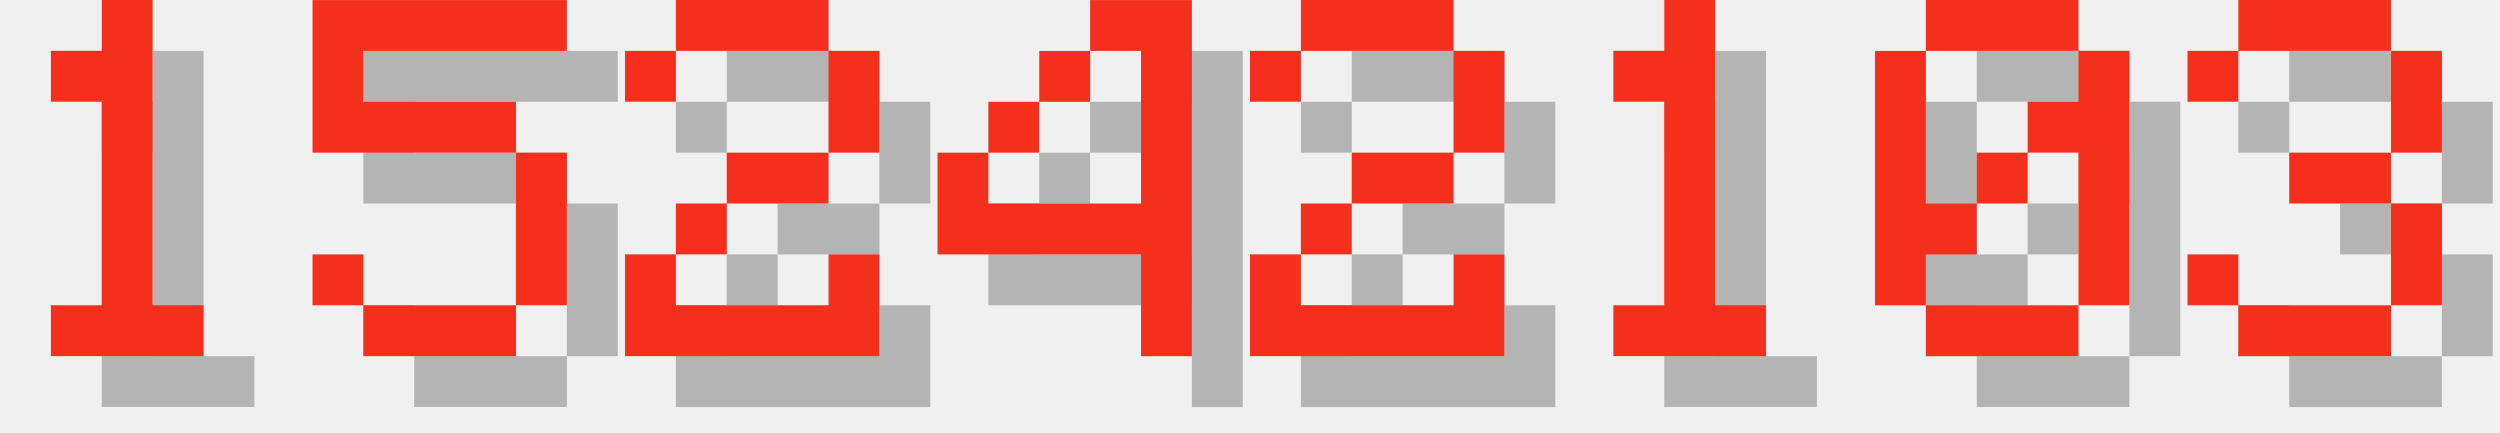
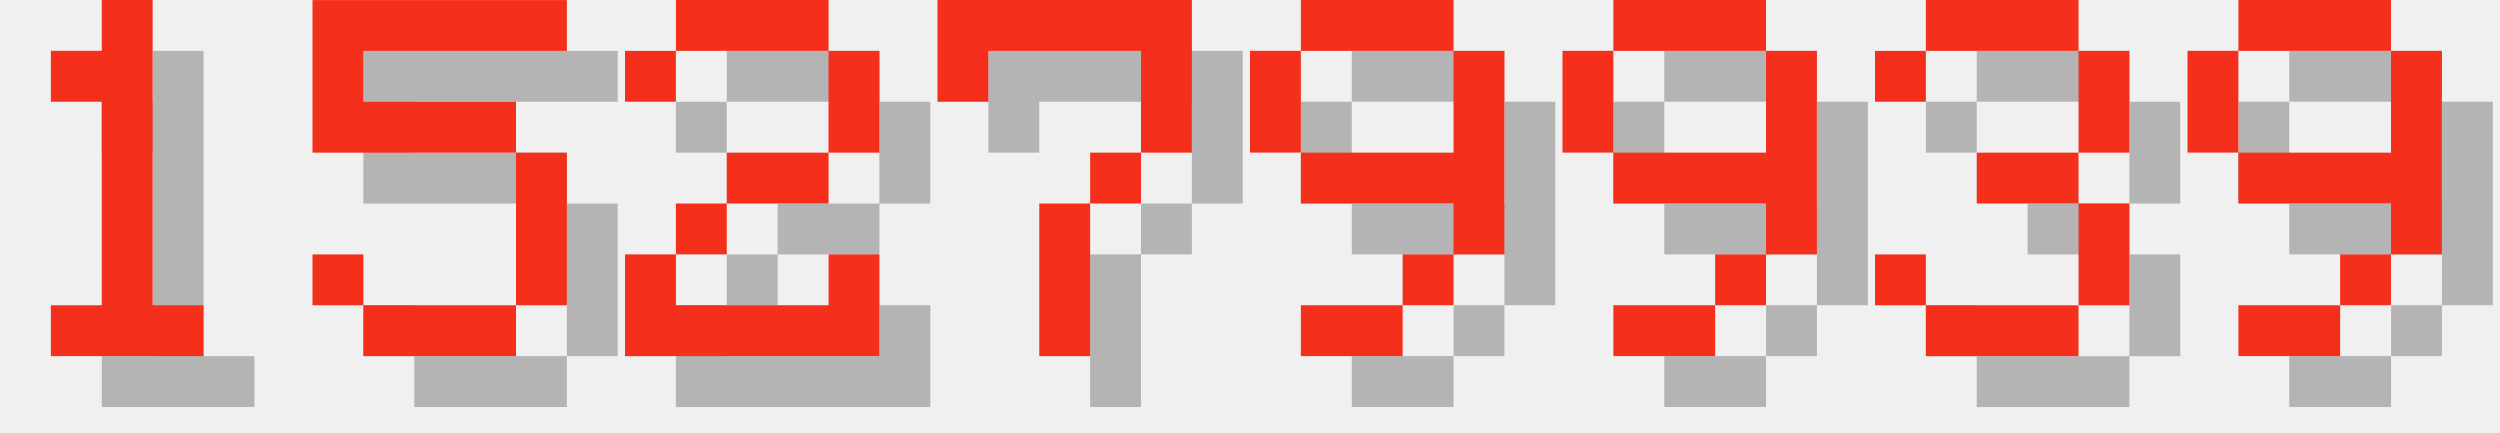
<svg xmlns="http://www.w3.org/2000/svg" version="1.1" width="208.0" height="36">
  <style>
        .text-foreground {
            fill: #F4301C;
        }
        .text-shadow {
            fill: #000000;
            fill-opacity: 0.25;
        }
    </style>
  <g class="digit" id="digit_1" transform="translate(0.0, 0), scale(4)">
    <path id="digit_1_shadow" class="text-shadow" d="m2.117 2.117v1.058h1.058v4.233h-1.058v1.058h3.175v-1.058h-1.058v-6.35h-1.058v1.058h-1.058z" fill-opacity=".5" style="paint-order:stroke fill markers" />
    <path id="digit_1_fg" class="text-foreground" d="m1.058 1.058v1.058h1.058v4.233h-1.058v1.058h3.175v-1.058h-1.058v-6.35h-1.058v1.058h-1.058z" fill="#fff" style="paint-order:stroke fill markers" />
  </g>
  <g class="digit" id="digit_5" transform="translate(26.0, 0), scale(4)">
    <path id="digit_5_shadow" class="text-shadow" d="m1.058 1.058v3.175h4.233v3.175h-3.175v-1.058h-1.058v1.058h1.058v1.058h3.175v-1.058h1.058v-3.175h-1.058v-1.058h-3.175v-1.058h4.233v-1.058h-5.292z" fill-opacity=".5" style="paint-order:stroke fill markers" />
    <path id="digit_5_fg" class="text-foreground" d="m0 0v3.175h4.233v3.175h-3.175v-1.058h-1.058v1.058h1.058v1.058h3.175v-1.058h1.058v-3.175h-1.058v-1.058h-3.175v-1.058h4.233v-1.058h-5.292z" fill="#fff" style="paint-order:stroke fill markers" />
  </g>
  <g class="digit" id="digit_2" transform="translate(52.0, 0), scale(4)">
    <path id="digit_2_shadow" class="text-shadow" d="m1.058 2.117v1.058h1.058v-1.058h3.175v2.117h-2.117v1.058h-1.058v1.058h-1.058v2.117h5.292v-2.117h-1.058v1.058h-3.175v-1.058h1.058v-1.058h2.117v-1.058h1.058v-2.117h-1.058v-1.058h-3.175v1.058h-1.058z" fill-opacity=".5" style="paint-order:stroke fill markers" />
    <path id="digit_2_fg" class="text-foreground" d="m0 1.058v1.058h1.058v-1.058h3.175v2.117h-2.117v1.058h-1.058v1.058h-1.058v2.117h5.292v-2.117h-1.058v1.058h-3.175v-1.058h1.058v-1.058h2.117v-1.058h1.058v-2.117h-1.058v-1.058h-3.175v1.058h-1.058z" fill="#fff" style="paint-order:stroke fill markers" />
  </g>
-   <g class="digit" id="digit_4" transform="translate(78.0, 0), scale(4)">
-     <path id="digit_4_shadow" class="text-shadow" d="m4.233 1.058v1.058h1.058v3.175h-3.175v-1.058h-1.058v2.117h4.233v2.117h1.058v-7.408h-2.117zm-2.117 3.175h1.058v-1.058h-1.058v1.058zm1.058-1.058h1.058v-1.058h-1.058v1.058z" fill-opacity=".5" style="paint-order:stroke fill markers" />
-     <path id="digit_4_fg" class="text-foreground" d="m3.175 0v1.058h1.058v3.175h-3.175v-1.058h-1.058v2.117h4.233v2.117h1.058v-7.408h-2.117zm-2.117 3.175h1.058v-1.058h-1.058v1.058zm1.058-1.058h1.058v-1.058h-1.058v1.058z" fill="#fff" style="paint-order:stroke fill markers" />
+   <g class="digit" id="digit_7" transform="translate(78.0, 0), scale(4)">
+     <path id="digit_7_shadow" class="text-shadow" d="m1.058 1.058 2e-6 2.117h1.058v-1.058h3.175v1.058l2e-7 1.058h-1.058v1.058h-1.058l4e-7 3.175 1.058 1e-7v-3.175h1.058v-1.058h1.058l5e-7 -1.058v-2.117z" fill-opacity=".5" style="paint-order:stroke fill markers" />
+     <path id="digit_7_fg" class="text-foreground" d="m0 0 2e-6 2.117h1.058v-1.058h3.175v1.058l2e-7 1.058h-1.058v1.058h-1.058l4e-7 3.175 1.058 1e-7v-3.175h1.058v-1.058h1.058l5e-7 -1.058v-2.117z" fill="#fff" style="paint-order:stroke fill markers" />
  </g>
-   <g class="digit" id="digit_2" transform="translate(104.0, 0), scale(4)">
-     <path id="digit_2_shadow" class="text-shadow" d="m1.058 2.117v1.058h1.058v-1.058h3.175v2.117h-2.117v1.058h-1.058v1.058h-1.058v2.117h5.292v-2.117h-1.058v1.058h-3.175v-1.058h1.058v-1.058h2.117v-1.058h1.058v-2.117h-1.058v-1.058h-3.175v1.058h-1.058z" fill-opacity=".5" style="paint-order:stroke fill markers" />
-     <path id="digit_2_fg" class="text-foreground" d="m0 1.058v1.058h1.058v-1.058h3.175v2.117h-2.117v1.058h-1.058v1.058h-1.058v2.117h5.292v-2.117h-1.058v1.058h-3.175v-1.058h1.058v-1.058h2.117v-1.058h1.058v-2.117h-1.058v-1.058h-3.175v1.058h-1.058z" fill="#fff" style="paint-order:stroke fill markers" />
+   <g class="digit" id="digit_9" transform="translate(104.0, 0), scale(4)">
+     <path id="digit_9_shadow" class="text-shadow" d="m2.117 1.058v1.058h3.175v-1.058h-3.175zm3.175 1.058v2.117h-3.175v1.058h3.175v1.058h1.058v-4.233h-1.058zm0 4.233h-1.058v1.058h1.058v-1.058zm-1.058 1.058h-2.117v1.058h2.117v-1.058zm-2.117-3.175v-2.117h-1.058v2.117h1.058z" fill-opacity=".5" style="paint-order:stroke fill markers" />
+     <path id="digit_9_fg" class="text-foreground" d="m1.058 0v1.058h3.175v-1.058h-3.175zm3.175 1.058v2.117h-3.175v1.058h3.175v1.058h1.058v-4.233h-1.058zm0 4.233h-1.058v1.058h1.058v-1.058zm-1.058 1.058h-2.117v1.058h2.117v-1.058zm-2.117-3.175v-2.117h-1.058v2.117h1.058z" fill="#fff" style="paint-order:stroke fill markers" />
  </g>
-   <g class="digit" id="digit_1" transform="translate(130.0, 0), scale(4)">
-     <path id="digit_1_shadow" class="text-shadow" d="m2.117 2.117v1.058h1.058v4.233h-1.058v1.058h3.175v-1.058h-1.058v-6.35h-1.058v1.058h-1.058z" fill-opacity=".5" style="paint-order:stroke fill markers" />
-     <path id="digit_1_fg" class="text-foreground" d="m1.058 1.058v1.058h1.058v4.233h-1.058v1.058h3.175v-1.058h-1.058v-6.35h-1.058v1.058h-1.058z" fill="#fff" style="paint-order:stroke fill markers" />
+   <g class="digit" id="digit_9" transform="translate(130.0, 0), scale(4)">
+     <path id="digit_9_shadow" class="text-shadow" d="m2.117 1.058v1.058h3.175v-1.058h-3.175zm3.175 1.058v2.117h-3.175v1.058h3.175v1.058h1.058v-4.233h-1.058zm0 4.233h-1.058v1.058h1.058v-1.058zm-1.058 1.058h-2.117v1.058h2.117v-1.058zm-2.117-3.175v-2.117h-1.058v2.117h1.058z" fill-opacity=".5" style="paint-order:stroke fill markers" />
+     <path id="digit_9_fg" class="text-foreground" d="m1.058 0v1.058h3.175v-1.058h-3.175zm3.175 1.058v2.117h-3.175v1.058h3.175v1.058h1.058v-4.233h-1.058zm0 4.233h-1.058v1.058h1.058v-1.058zm-1.058 1.058h-2.117v1.058h2.117v-1.058zm-2.117-3.175v-2.117h-1.058v2.117h1.058z" fill="#fff" style="paint-order:stroke fill markers" />
  </g>
-   <g class="digit" id="digit_0" transform="translate(156.0, 0), scale(4)">
-     <path id="digit_0_shadow" class="text-shadow" d="m2.117 1.058v1.058h3.175v-1.058h-3.175zm3.175 1.058v1.058h-1.058v1.058h1.058v3.175h1.058v-5.292h-1.058zm0 5.292h-3.175v1.058h3.175v-1.058zm-3.175 0v-1.058h1.058v-1.058h-1.058v-3.175h-1.058v5.292h1.058zm1.058-2.117h1.058v-1.058h-1.058v1.058z" fill-opacity=".5" style="paint-order:stroke fill markers" />
-     <path id="digit_0_fg" class="text-foreground" d="m1.058 0v1.058h3.175v-1.058h-3.175zm3.175 1.058v1.058h-1.058v1.058h1.058v3.175h1.058v-5.292h-1.058zm0 5.292h-3.175v1.058h3.175v-1.058zm-3.175 0v-1.058h1.058v-1.058h-1.058v-3.175h-1.058v5.292h1.058zm1.058-2.117h1.058v-1.058h-1.058v1.058z" fill="#fff" style="paint-order:stroke fill markers" />
-   </g>
-   <g class="digit" id="digit_3" transform="translate(182.0, 0), scale(4)">
+   <g class="digit" id="digit_3" transform="translate(156.0, 0), scale(4)">
    <path id="digit_3_shadow" class="text-shadow" d="m1.058 2.117v1.058h1.058v-1.058h3.175v2.117h-2.117v1.058h2.117v2.117h-3.175v-1.058h-1.058v1.058h1.058v1.058h3.175v-1.058h1.058v-2.117h-1.058v-1.058h1.058v-2.117h-1.058v-1.058h-3.175v1.058h-1.058z" fill-opacity=".5" style="paint-order:stroke fill markers" />
    <path id="digit_3_fg" class="text-foreground" d="m0 1.058v1.058h1.058v-1.058h3.175v2.117h-2.117v1.058h2.117v2.117h-3.175v-1.058h-1.058v1.058h1.058v1.058h3.175v-1.058h1.058v-2.117h-1.058v-1.058h1.058v-2.117h-1.058v-1.058h-3.175v1.058h-1.058z" fill="#fff" style="paint-order:stroke fill markers" />
  </g>
+   <g class="digit" id="digit_9" transform="translate(182.0, 0), scale(4)">
+     <path id="digit_9_shadow" class="text-shadow" d="m2.117 1.058v1.058h3.175v-1.058h-3.175zm3.175 1.058v2.117h-3.175v1.058h3.175v1.058h1.058v-4.233h-1.058zm0 4.233h-1.058v1.058h1.058v-1.058zm-1.058 1.058h-2.117v1.058h2.117v-1.058zm-2.117-3.175v-2.117h-1.058v2.117h1.058z" fill-opacity=".5" style="paint-order:stroke fill markers" />
+     <path id="digit_9_fg" class="text-foreground" d="m1.058 0v1.058h3.175v-1.058h-3.175zm3.175 1.058v2.117h-3.175v1.058h3.175v1.058h1.058v-4.233h-1.058zm0 4.233h-1.058v1.058h1.058v-1.058zm-1.058 1.058h-2.117v1.058h2.117v-1.058zm-2.117-3.175v-2.117h-1.058v2.117h1.058z" fill="#fff" style="paint-order:stroke fill markers" />
+   </g>
</svg>
